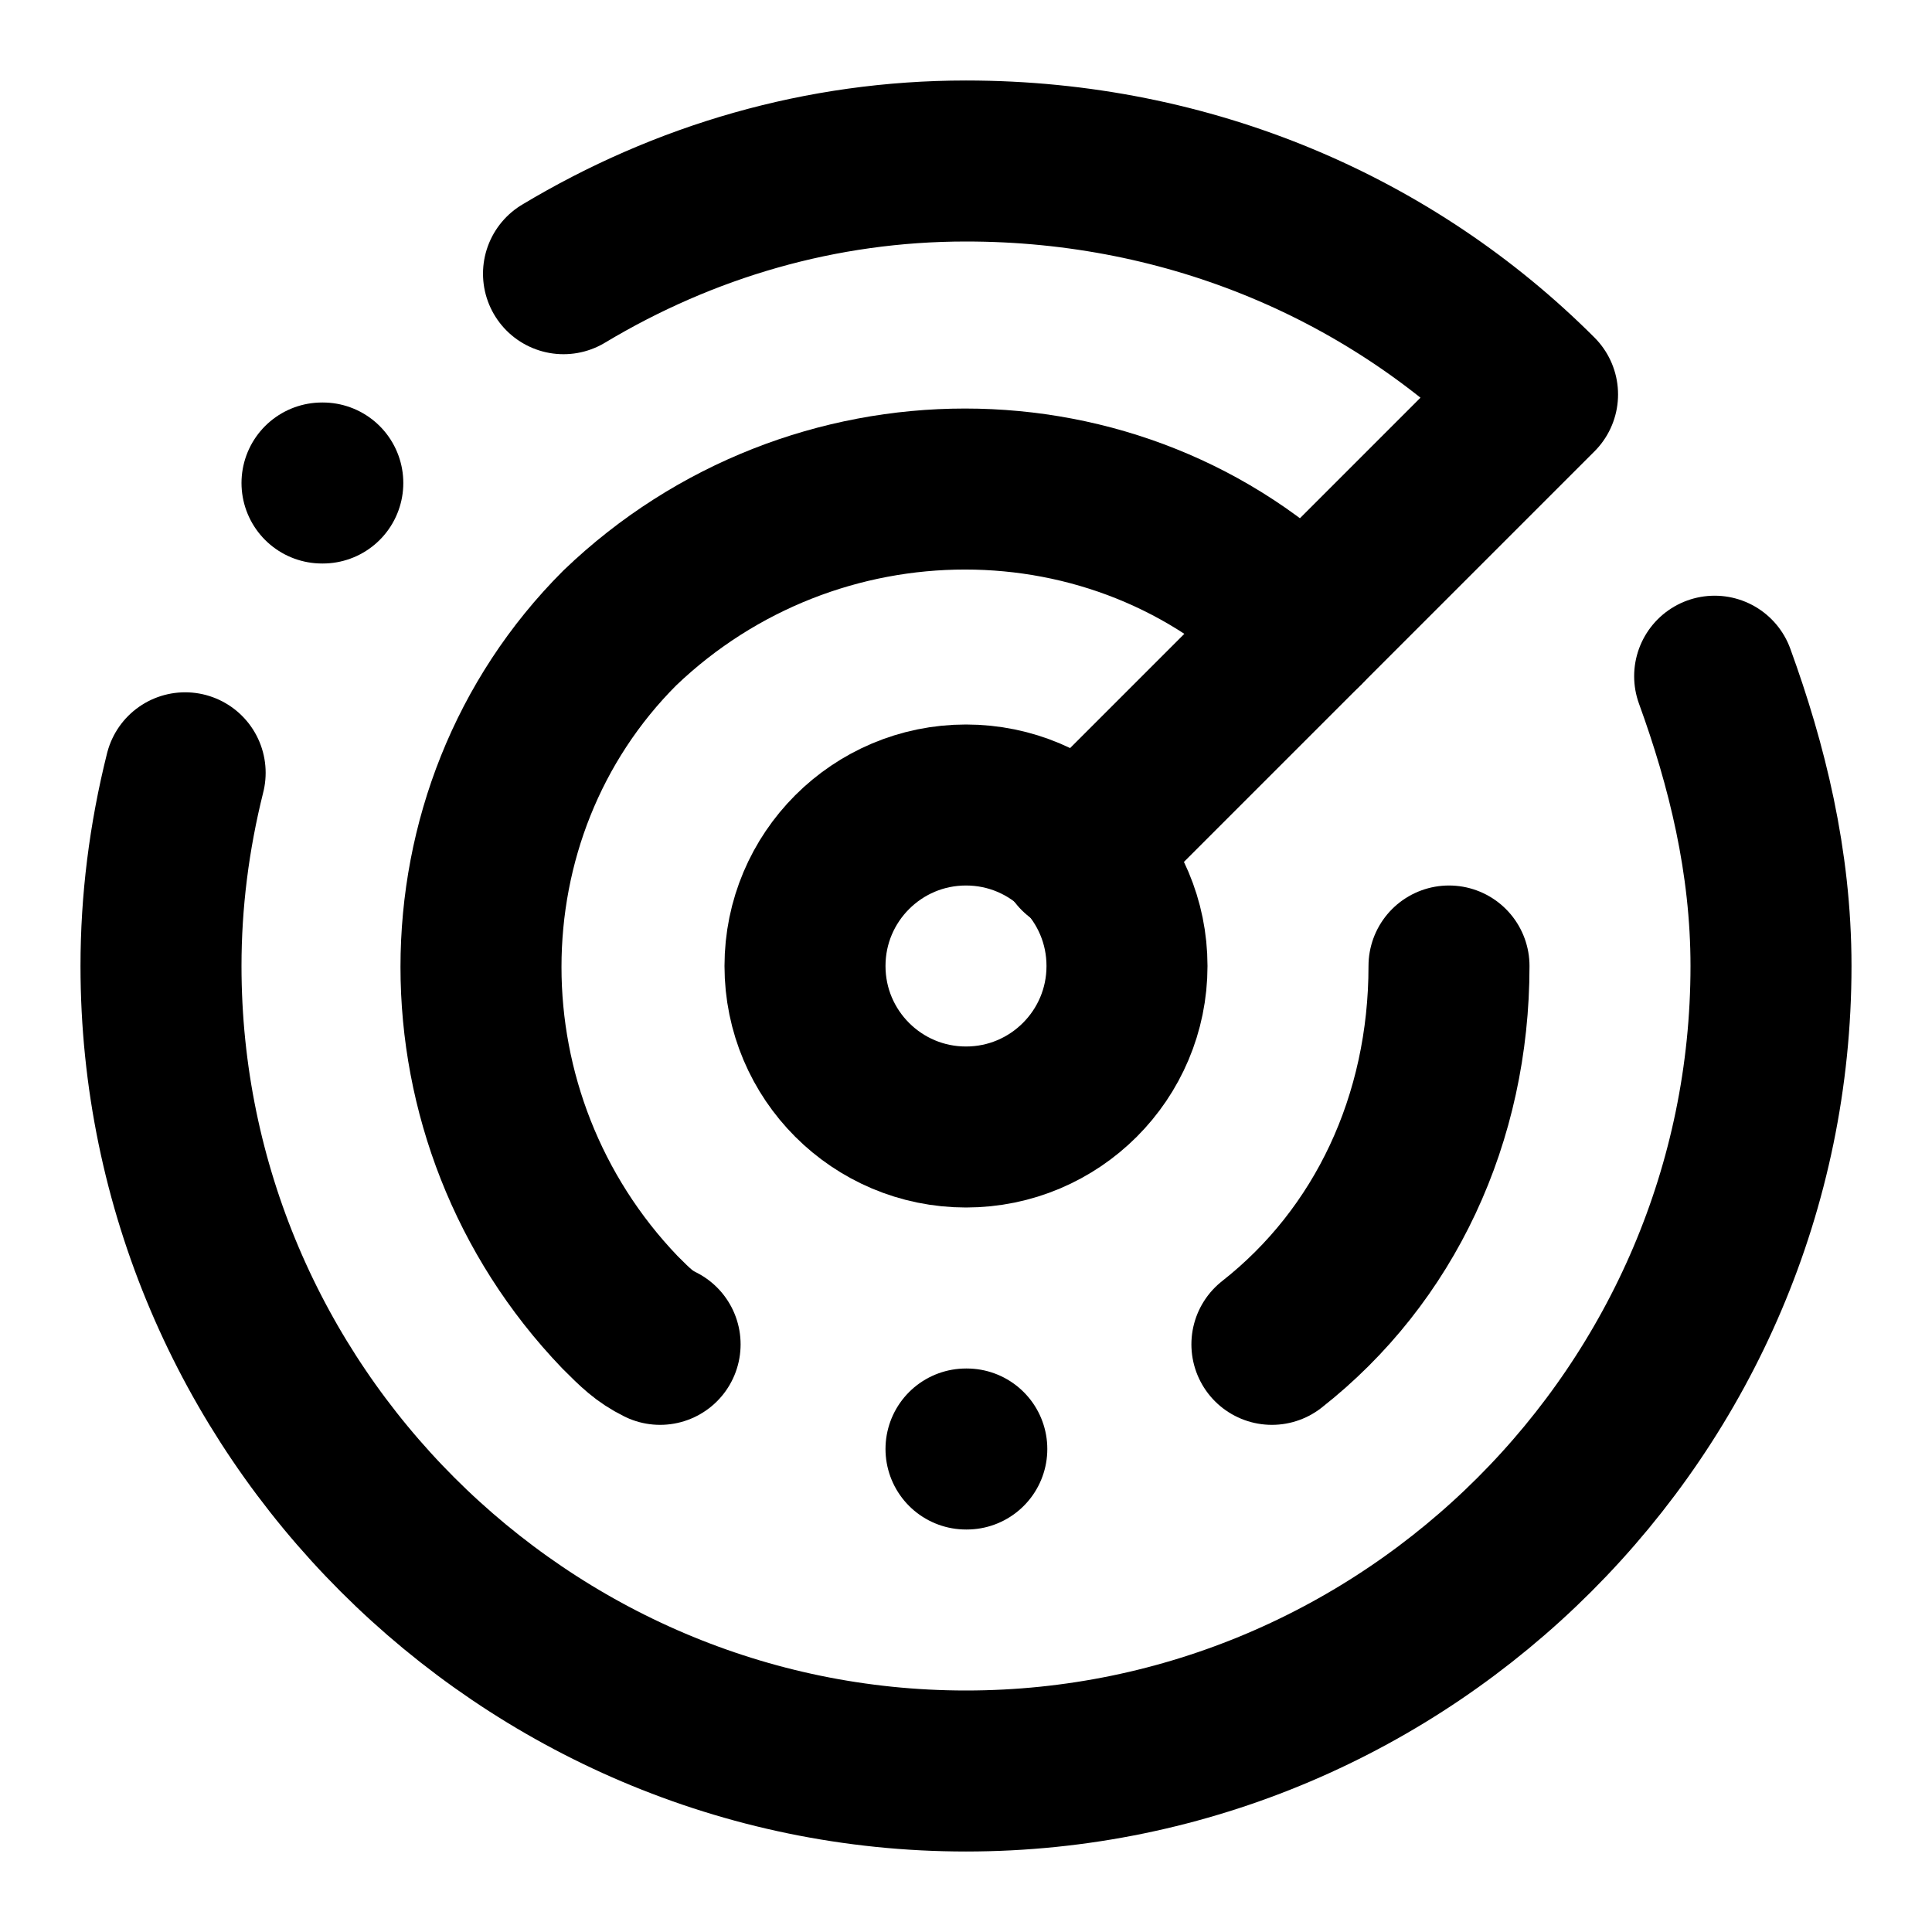
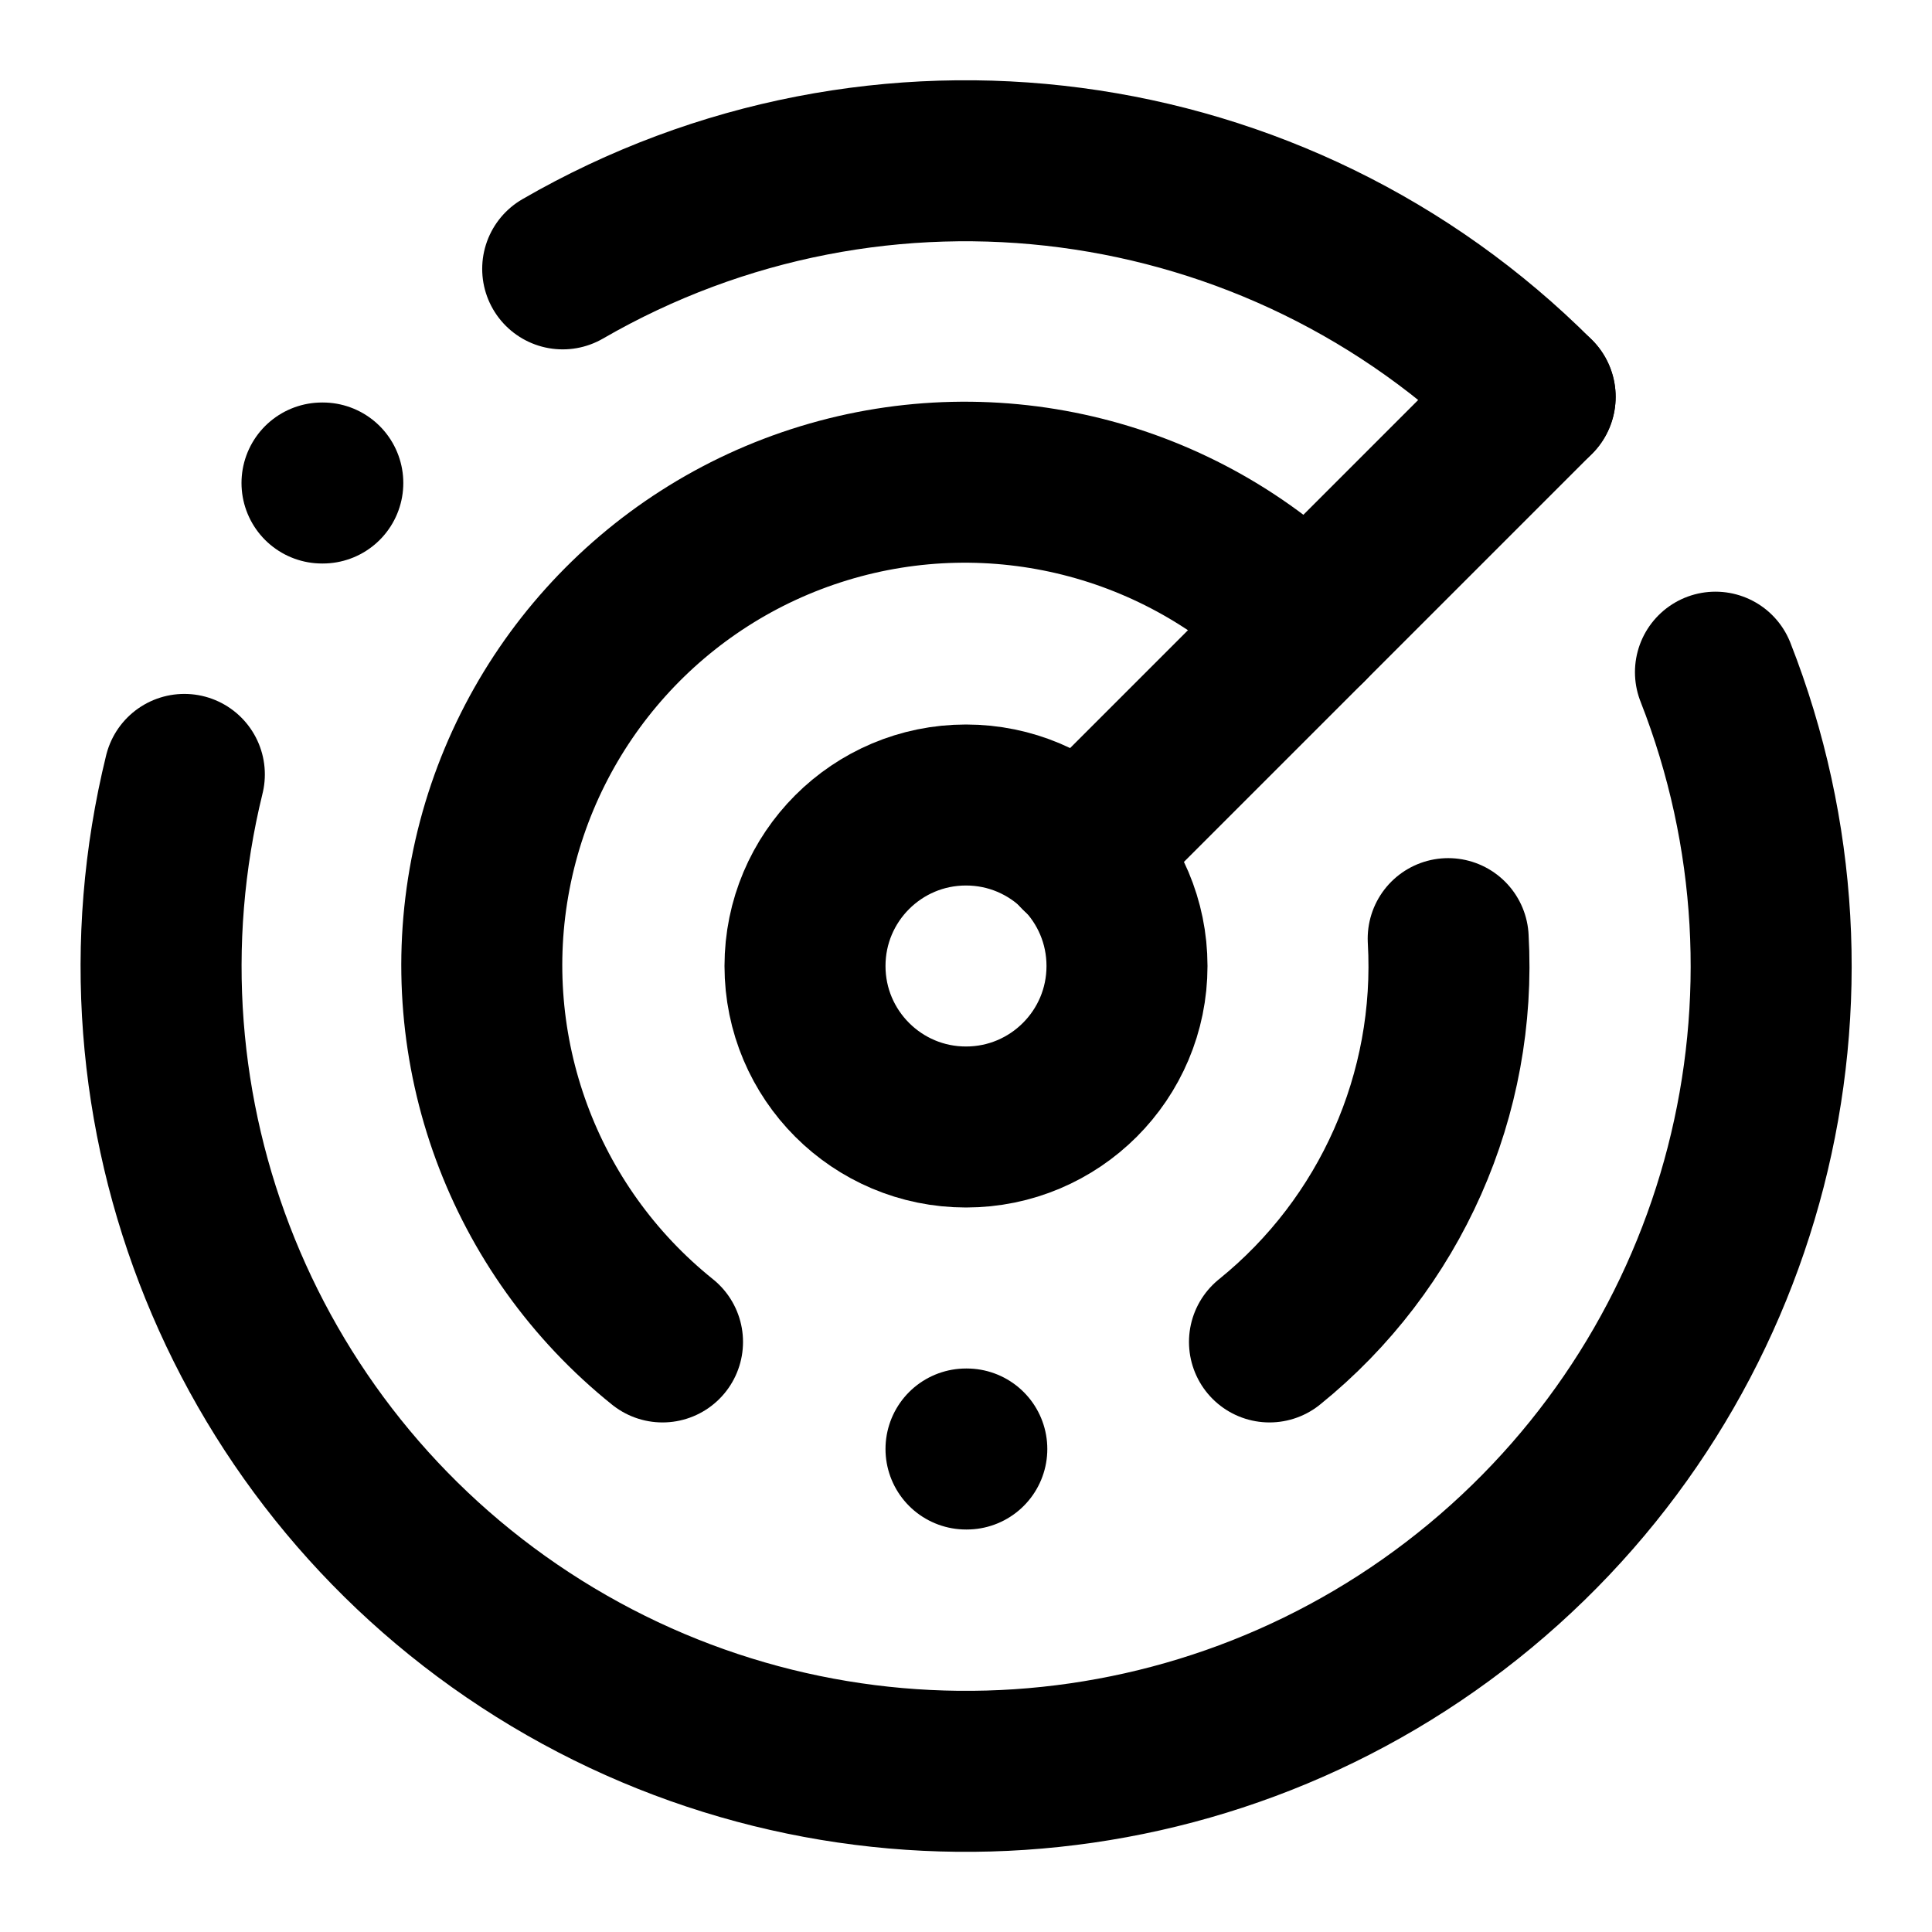
<svg xmlns="http://www.w3.org/2000/svg" width="24" height="24" viewBox="0 0 24 24" fill="none" stroke="currentColor" stroke-width="2" stroke-linecap="round" stroke-linejoin="round">
-   <path d="m13.4 10.6 5.7-5.7C17.3 3.1 14.8 2 12 2c-1.8 0-3.5.5-5 1.4" />
-   <path d="M2.3 9.6c-.2.8-.3 1.6-.3 2.4 0 5.5 4.5 10 10 10s10-4.5 10-10c0-1.3-.3-2.5-.7-3.6" />
+   <path d="M19.07 4.93A10 10 0 0 0 6.99 3.34" />
  <path d="M4 6h.01" />
-   <path d="M16.2 7.8c-2.3-2.3-6.1-2.3-8.5 0-2.3 2.3-2.3 6.1 0 8.5.2.2.3.3.5.4" />
-   <path d="M15.8 16.7c1.4-1.1 2.2-2.8 2.2-4.7" />
+   <path d="M2.29 9.62A10 10 0 1 0 21.31 8.35" />
+   <path d="M16.24 7.76A6 6 0 1 0 8.23 16.67" />
  <path d="M12 18h.01" />
+   <path d="M17.99 11.66A6 6 0 0 1 15.77 16.67" />
  <circle cx="12" cy="12" r="2" />
+   <path d="m13.41 10.59 5.66-5.66" />
</svg>
